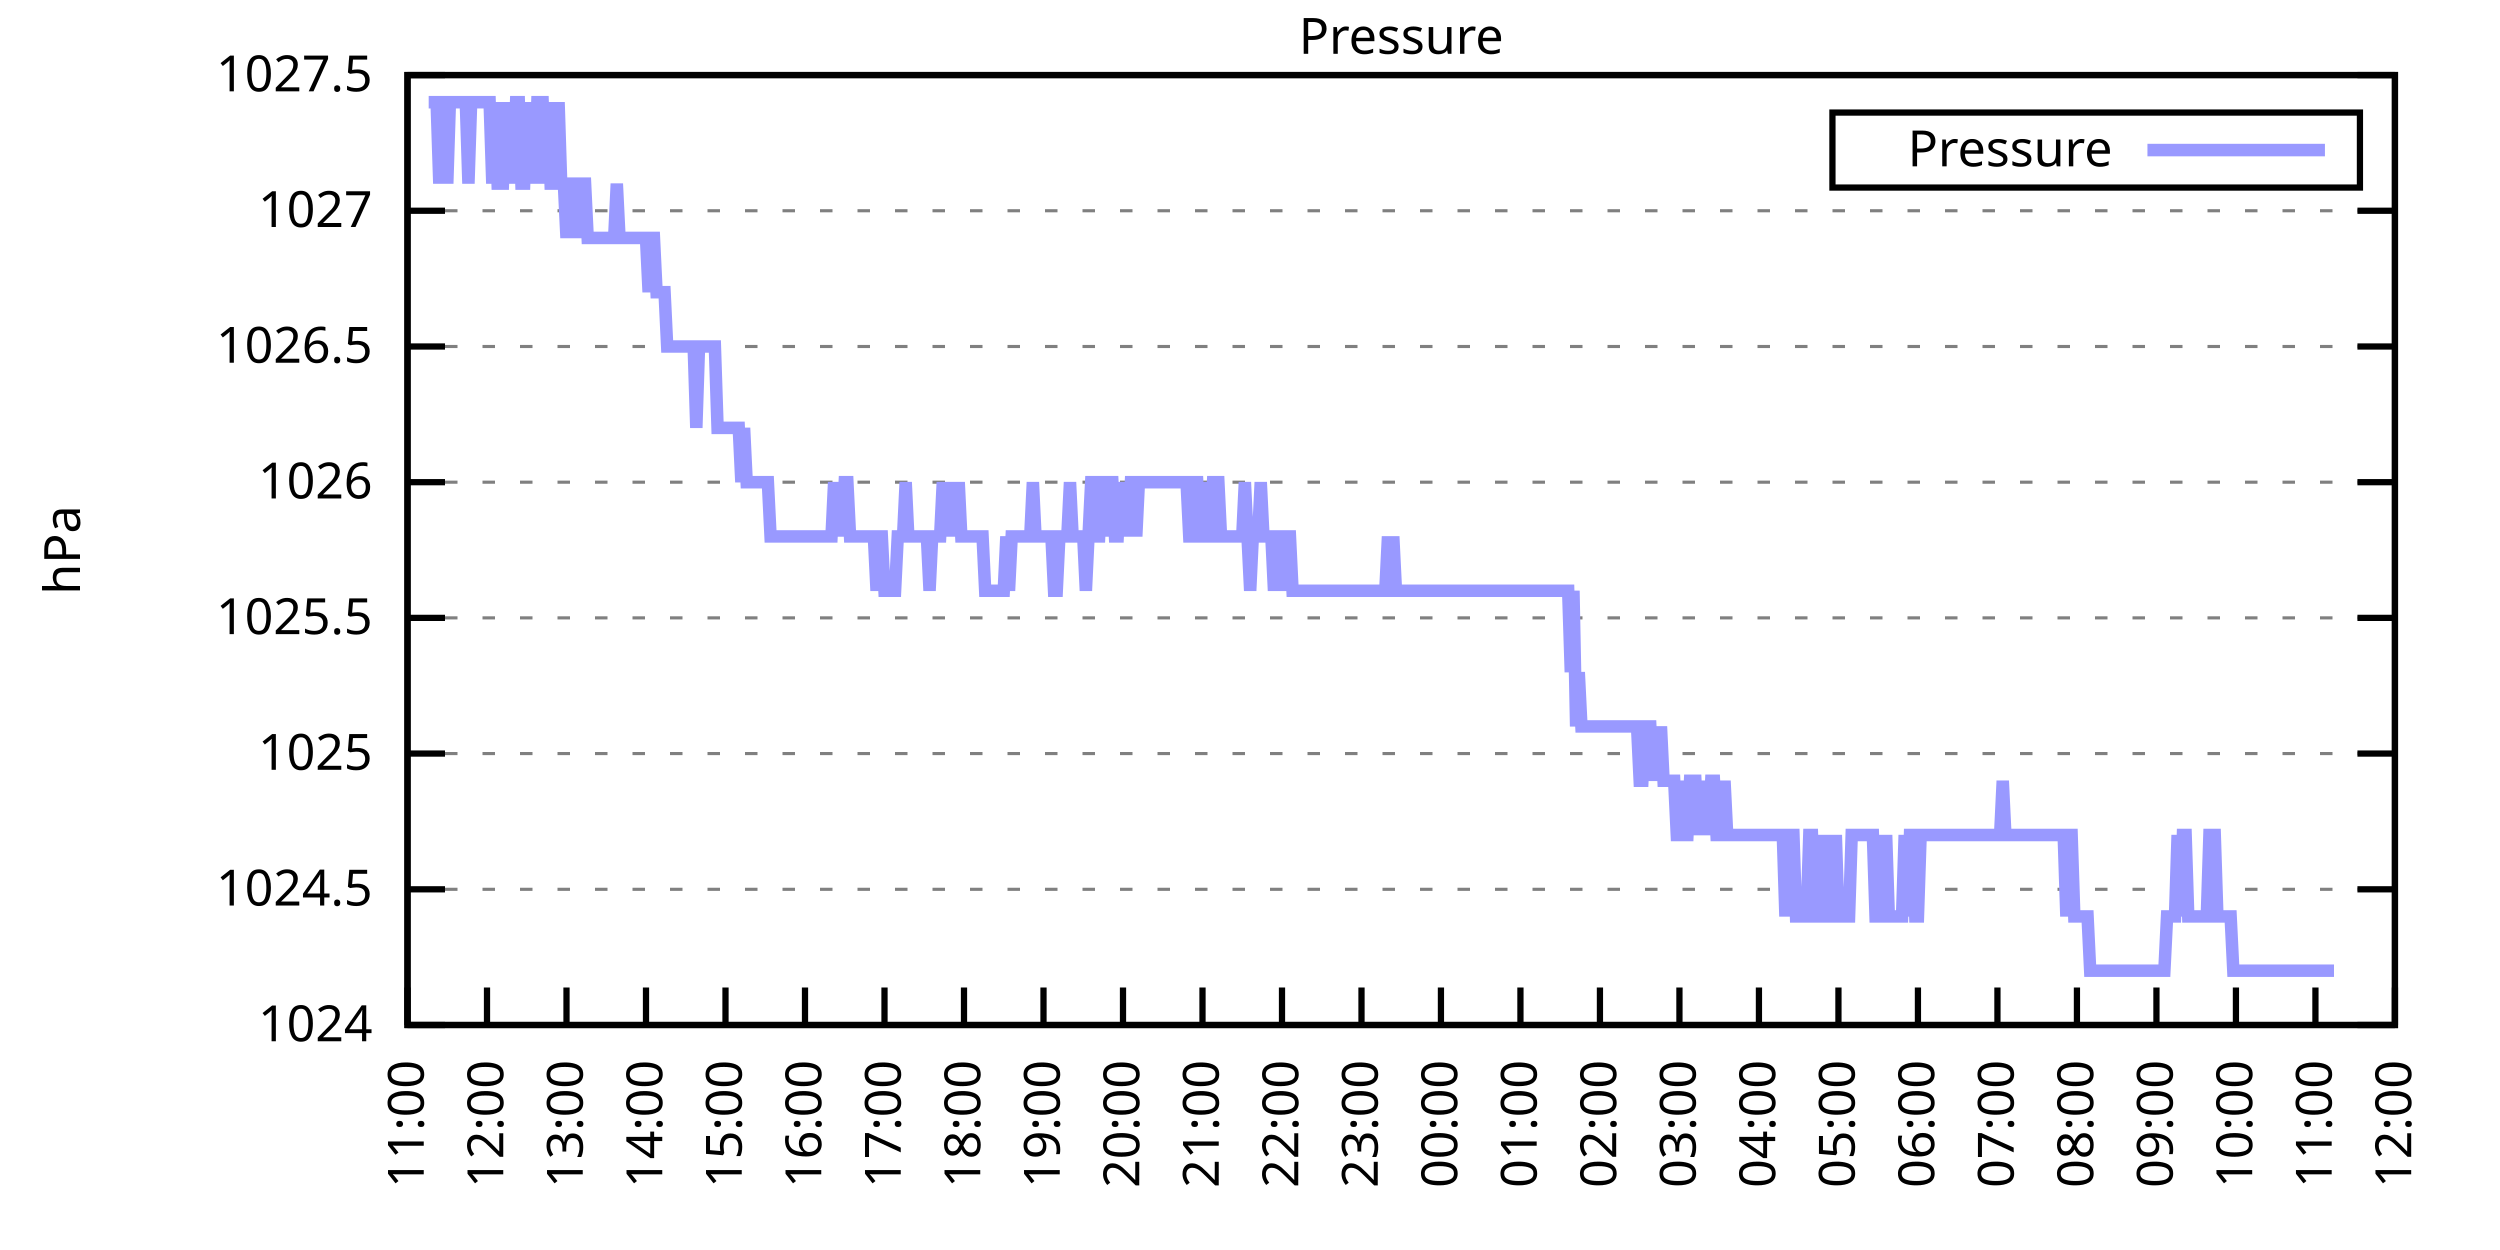
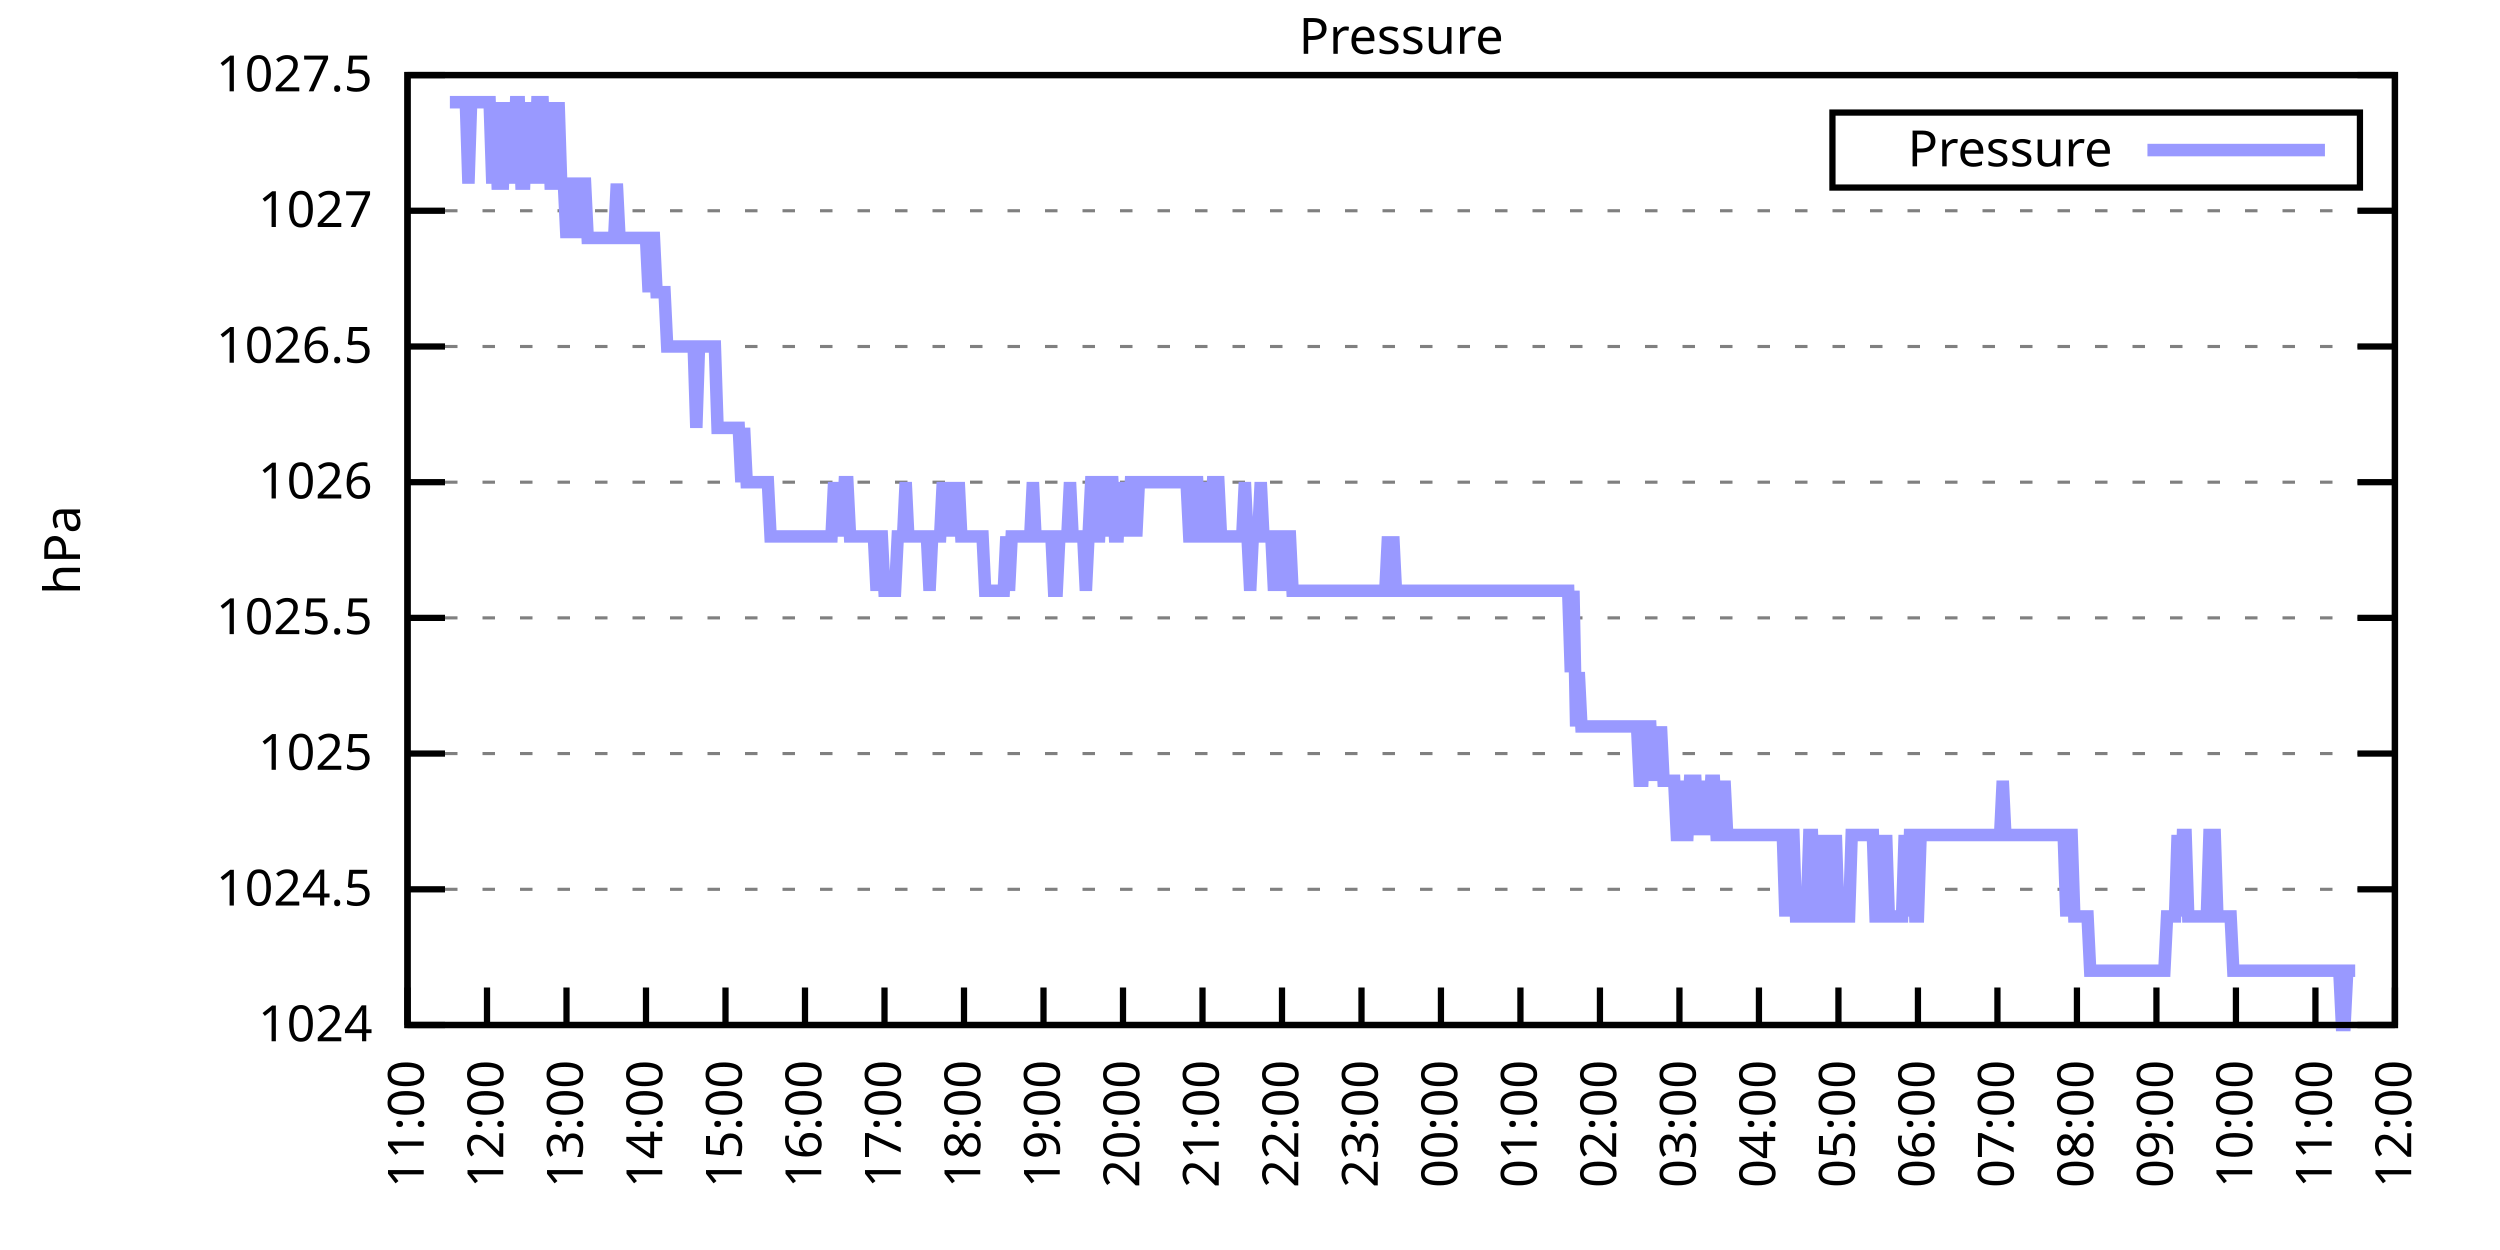
<svg xmlns="http://www.w3.org/2000/svg" xmlns:xlink="http://www.w3.org/1999/xlink" width="400" height="200" viewBox="0 0 400 200">
  <g id="gnuplot_canvas">
    <rect x="0" y="0" width="400" height="200" fill="none" />
    <defs>
      <circle id="gpDot" r="0.5" stroke-width="0.5" stroke="currentColor" />
      <path id="gpPt0" stroke-width="0.333" stroke="currentColor" d="M-1,0 h2 M0,-1 v2" />
      <path id="gpPt1" stroke-width="0.333" stroke="currentColor" d="M-1,-1 L1,1 M1,-1 L-1,1" />
      <path id="gpPt2" stroke-width="0.333" stroke="currentColor" d="M-1,0 L1,0 M0,-1 L0,1 M-1,-1 L1,1 M-1,1 L1,-1" />
      <rect id="gpPt3" stroke-width="0.333" stroke="currentColor" x="-1" y="-1" width="2" height="2" />
      <rect id="gpPt4" stroke-width="0.333" stroke="currentColor" fill="currentColor" x="-1" y="-1" width="2" height="2" />
      <circle id="gpPt5" stroke-width="0.333" stroke="currentColor" cx="0" cy="0" r="1" />
      <use xlink:href="#gpPt5" id="gpPt6" fill="currentColor" stroke="none" />
      <path id="gpPt7" stroke-width="0.333" stroke="currentColor" d="M0,-1.33 L-1.33,0.67 L1.33,0.67 z" />
      <use xlink:href="#gpPt7" id="gpPt8" fill="currentColor" stroke="none" />
      <use xlink:href="#gpPt7" id="gpPt9" stroke="currentColor" transform="rotate(180)" />
      <use xlink:href="#gpPt9" id="gpPt10" fill="currentColor" stroke="none" />
      <use xlink:href="#gpPt3" id="gpPt11" stroke="currentColor" transform="rotate(45)" />
      <use xlink:href="#gpPt11" id="gpPt12" fill="currentColor" stroke="none" />
      <path id="gpPt13" stroke-width="0.333" stroke="currentColor" d="M0,1.330 L1.265,0.411 L0.782,-1.067 L-0.782,-1.076 L-1.265,0.411 z" />
      <use xlink:href="#gpPt13" id="gpPt14" fill="currentColor" stroke="none" />
      <filter id="textbox" filterUnits="objectBoundingBox" x="0" y="0" height="1" width="1">
        <feFlood flood-color="white" flood-opacity="1" result="bgnd" />
        <feComposite in="SourceGraphic" in2="bgnd" operator="atop" />
      </filter>
      <filter id="greybox" filterUnits="objectBoundingBox" x="0" y="0" height="1" width="1">
        <feFlood flood-color="lightgrey" flood-opacity="1" result="grey" />
        <feComposite in="SourceGraphic" in2="grey" operator="atop" />
      </filter>
    </defs>
    <g fill="none" color="white" stroke="currentColor" stroke-width="1.00" stroke-linecap="butt" stroke-linejoin="miter">
</g>
    <g fill="none" color="black" stroke="currentColor" stroke-width="1.00" stroke-linecap="butt" stroke-linejoin="miter">
      <g stroke="none" shape-rendering="crispEdges">
        <polygon fill="rgb(255, 255, 255)" points="65.20,164.00 383.18,164.00 383.18,12.02 65.20,12.02 " />
      </g>
    </g>
    <g fill="none" color="black" stroke="currentColor" stroke-width="1.00" stroke-linecap="butt" stroke-linejoin="miter">
</g>
    <g fill="none" color="black" stroke="black" stroke-width="0.50" stroke-linecap="butt" stroke-linejoin="miter">
</g>
    <g fill="none" color="gray" stroke="currentColor" stroke-width="0.50" stroke-linecap="butt" stroke-linejoin="miter">
      <path stroke="gray" stroke-dasharray="2,4" class="gridline" d="M65.20,164.00 L383.19,164.00  " />
    </g>
    <g fill="none" color="gray" stroke="gray" stroke-width="1.00" stroke-linecap="butt" stroke-linejoin="miter">
</g>
    <g fill="none" color="black" stroke="currentColor" stroke-width="1.00" stroke-linecap="butt" stroke-linejoin="miter">
      <path stroke="black" d="M65.20,164.00 L71.20,164.00 M383.19,164.00 L377.19,164.00  " />
      <g transform="translate(59.60,166.60)" stroke="none" fill="black" font-family="Sans" font-size="8.00" text-anchor="end">
        <text>
          <tspan font-family="Sans"> 1024</tspan>
        </text>
      </g>
    </g>
    <g fill="none" color="black" stroke="currentColor" stroke-width="1.00" stroke-linecap="butt" stroke-linejoin="miter">
</g>
    <g fill="none" color="black" stroke="black" stroke-width="0.50" stroke-linecap="butt" stroke-linejoin="miter">
</g>
    <g fill="none" color="gray" stroke="currentColor" stroke-width="0.50" stroke-linecap="butt" stroke-linejoin="miter">
      <path stroke="gray" stroke-dasharray="2,4" class="gridline" d="M65.20,142.29 L383.19,142.29  " />
    </g>
    <g fill="none" color="gray" stroke="gray" stroke-width="1.00" stroke-linecap="butt" stroke-linejoin="miter">
</g>
    <g fill="none" color="black" stroke="currentColor" stroke-width="1.00" stroke-linecap="butt" stroke-linejoin="miter">
      <path stroke="black" d="M65.20,142.29 L71.20,142.29 M383.19,142.29 L377.19,142.29  " />
      <g transform="translate(59.60,144.89)" stroke="none" fill="black" font-family="Sans" font-size="8.00" text-anchor="end">
        <text>
          <tspan font-family="Sans"> 1024.5</tspan>
        </text>
      </g>
    </g>
    <g fill="none" color="black" stroke="currentColor" stroke-width="1.00" stroke-linecap="butt" stroke-linejoin="miter">
</g>
    <g fill="none" color="black" stroke="black" stroke-width="0.50" stroke-linecap="butt" stroke-linejoin="miter">
</g>
    <g fill="none" color="gray" stroke="currentColor" stroke-width="0.50" stroke-linecap="butt" stroke-linejoin="miter">
      <path stroke="gray" stroke-dasharray="2,4" class="gridline" d="M65.20,120.57 L383.19,120.57  " />
    </g>
    <g fill="none" color="gray" stroke="gray" stroke-width="1.00" stroke-linecap="butt" stroke-linejoin="miter">
</g>
    <g fill="none" color="black" stroke="currentColor" stroke-width="1.00" stroke-linecap="butt" stroke-linejoin="miter">
      <path stroke="black" d="M65.20,120.57 L71.20,120.57 M383.19,120.57 L377.19,120.57  " />
      <g transform="translate(59.60,123.17)" stroke="none" fill="black" font-family="Sans" font-size="8.00" text-anchor="end">
        <text>
          <tspan font-family="Sans"> 1025</tspan>
        </text>
      </g>
    </g>
    <g fill="none" color="black" stroke="currentColor" stroke-width="1.00" stroke-linecap="butt" stroke-linejoin="miter">
</g>
    <g fill="none" color="black" stroke="black" stroke-width="0.50" stroke-linecap="butt" stroke-linejoin="miter">
</g>
    <g fill="none" color="gray" stroke="currentColor" stroke-width="0.50" stroke-linecap="butt" stroke-linejoin="miter">
      <path stroke="gray" stroke-dasharray="2,4" class="gridline" d="M65.20,98.86 L383.19,98.86  " />
    </g>
    <g fill="none" color="gray" stroke="gray" stroke-width="1.00" stroke-linecap="butt" stroke-linejoin="miter">
</g>
    <g fill="none" color="black" stroke="currentColor" stroke-width="1.00" stroke-linecap="butt" stroke-linejoin="miter">
      <path stroke="black" d="M65.20,98.86 L71.20,98.86 M383.19,98.86 L377.19,98.86  " />
      <g transform="translate(59.60,101.46)" stroke="none" fill="black" font-family="Sans" font-size="8.00" text-anchor="end">
        <text>
          <tspan font-family="Sans"> 1025.5</tspan>
        </text>
      </g>
    </g>
    <g fill="none" color="black" stroke="currentColor" stroke-width="1.00" stroke-linecap="butt" stroke-linejoin="miter">
</g>
    <g fill="none" color="black" stroke="black" stroke-width="0.50" stroke-linecap="butt" stroke-linejoin="miter">
</g>
    <g fill="none" color="gray" stroke="currentColor" stroke-width="0.50" stroke-linecap="butt" stroke-linejoin="miter">
      <path stroke="gray" stroke-dasharray="2,4" class="gridline" d="M65.20,77.15 L383.19,77.15  " />
    </g>
    <g fill="none" color="gray" stroke="gray" stroke-width="1.00" stroke-linecap="butt" stroke-linejoin="miter">
</g>
    <g fill="none" color="black" stroke="currentColor" stroke-width="1.00" stroke-linecap="butt" stroke-linejoin="miter">
      <path stroke="black" d="M65.20,77.15 L71.20,77.15 M383.19,77.15 L377.19,77.15  " />
      <g transform="translate(59.60,79.75)" stroke="none" fill="black" font-family="Sans" font-size="8.00" text-anchor="end">
        <text>
          <tspan font-family="Sans"> 1026</tspan>
        </text>
      </g>
    </g>
    <g fill="none" color="black" stroke="currentColor" stroke-width="1.00" stroke-linecap="butt" stroke-linejoin="miter">
</g>
    <g fill="none" color="black" stroke="black" stroke-width="0.50" stroke-linecap="butt" stroke-linejoin="miter">
</g>
    <g fill="none" color="gray" stroke="currentColor" stroke-width="0.50" stroke-linecap="butt" stroke-linejoin="miter">
      <path stroke="gray" stroke-dasharray="2,4" class="gridline" d="M65.20,55.44 L383.19,55.44  " />
    </g>
    <g fill="none" color="gray" stroke="gray" stroke-width="1.00" stroke-linecap="butt" stroke-linejoin="miter">
</g>
    <g fill="none" color="black" stroke="currentColor" stroke-width="1.00" stroke-linecap="butt" stroke-linejoin="miter">
      <path stroke="black" d="M65.20,55.44 L71.20,55.44 M383.19,55.44 L377.19,55.44  " />
      <g transform="translate(59.60,58.04)" stroke="none" fill="black" font-family="Sans" font-size="8.00" text-anchor="end">
        <text>
          <tspan font-family="Sans"> 1026.5</tspan>
        </text>
      </g>
    </g>
    <g fill="none" color="black" stroke="currentColor" stroke-width="1.00" stroke-linecap="butt" stroke-linejoin="miter">
</g>
    <g fill="none" color="black" stroke="black" stroke-width="0.50" stroke-linecap="butt" stroke-linejoin="miter">
</g>
    <g fill="none" color="gray" stroke="currentColor" stroke-width="0.50" stroke-linecap="butt" stroke-linejoin="miter">
      <path stroke="gray" stroke-dasharray="2,4" class="gridline" d="M65.20,33.72 L383.19,33.72  " />
    </g>
    <g fill="none" color="gray" stroke="gray" stroke-width="1.00" stroke-linecap="butt" stroke-linejoin="miter">
</g>
    <g fill="none" color="black" stroke="currentColor" stroke-width="1.00" stroke-linecap="butt" stroke-linejoin="miter">
      <path stroke="black" d="M65.20,33.72 L71.20,33.72 M383.19,33.72 L377.19,33.72  " />
      <g transform="translate(59.60,36.32)" stroke="none" fill="black" font-family="Sans" font-size="8.00" text-anchor="end">
        <text>
          <tspan font-family="Sans"> 1027</tspan>
        </text>
      </g>
    </g>
    <g fill="none" color="black" stroke="currentColor" stroke-width="1.00" stroke-linecap="butt" stroke-linejoin="miter">
</g>
    <g fill="none" color="black" stroke="black" stroke-width="0.50" stroke-linecap="butt" stroke-linejoin="miter">
</g>
    <g fill="none" color="gray" stroke="currentColor" stroke-width="0.50" stroke-linecap="butt" stroke-linejoin="miter">
      <path stroke="gray" stroke-dasharray="2,4" class="gridline" d="M65.20,12.01 L383.19,12.01  " />
    </g>
    <g fill="none" color="gray" stroke="gray" stroke-width="1.00" stroke-linecap="butt" stroke-linejoin="miter">
</g>
    <g fill="none" color="black" stroke="currentColor" stroke-width="1.00" stroke-linecap="butt" stroke-linejoin="miter">
      <path stroke="black" d="M65.20,12.01 L71.20,12.01 M383.19,12.01 L377.19,12.01  " />
      <g transform="translate(59.60,14.61)" stroke="none" fill="black" font-family="Sans" font-size="8.00" text-anchor="end">
        <text>
          <tspan font-family="Sans"> 1027.5</tspan>
        </text>
      </g>
    </g>
    <g fill="none" color="black" stroke="currentColor" stroke-width="1.00" stroke-linecap="butt" stroke-linejoin="miter">
      <path stroke="black" d="M65.20,164.00 L65.20,158.00  " />
      <g transform="translate(67.80,169.60) rotate(270.00)" stroke="none" fill="black" font-family="Sans" font-size="8.00" text-anchor="end">
        <text>
          <tspan font-family="Sans">11:00</tspan>
        </text>
      </g>
    </g>
    <g fill="none" color="black" stroke="currentColor" stroke-width="1.00" stroke-linecap="butt" stroke-linejoin="miter">
      <path stroke="black" d="M77.92,164.00 L77.92,158.00  " />
      <g transform="translate(80.52,169.60) rotate(270.00)" stroke="none" fill="black" font-family="Sans" font-size="8.00" text-anchor="end">
        <text>
          <tspan font-family="Sans">12:00</tspan>
        </text>
      </g>
    </g>
    <g fill="none" color="black" stroke="currentColor" stroke-width="1.00" stroke-linecap="butt" stroke-linejoin="miter">
      <path stroke="black" d="M90.64,164.00 L90.64,158.00  " />
      <g transform="translate(93.24,169.60) rotate(270.00)" stroke="none" fill="black" font-family="Sans" font-size="8.00" text-anchor="end">
        <text>
          <tspan font-family="Sans">13:00</tspan>
        </text>
      </g>
    </g>
    <g fill="none" color="black" stroke="currentColor" stroke-width="1.00" stroke-linecap="butt" stroke-linejoin="miter">
      <path stroke="black" d="M103.36,164.00 L103.36,158.00  " />
      <g transform="translate(105.96,169.60) rotate(270.00)" stroke="none" fill="black" font-family="Sans" font-size="8.00" text-anchor="end">
        <text>
          <tspan font-family="Sans">14:00</tspan>
        </text>
      </g>
    </g>
    <g fill="none" color="black" stroke="currentColor" stroke-width="1.00" stroke-linecap="butt" stroke-linejoin="miter">
      <path stroke="black" d="M116.08,164.00 L116.08,158.00  " />
      <g transform="translate(118.68,169.60) rotate(270.00)" stroke="none" fill="black" font-family="Sans" font-size="8.00" text-anchor="end">
        <text>
          <tspan font-family="Sans">15:00</tspan>
        </text>
      </g>
    </g>
    <g fill="none" color="black" stroke="currentColor" stroke-width="1.00" stroke-linecap="butt" stroke-linejoin="miter">
      <path stroke="black" d="M128.80,164.00 L128.80,158.00  " />
      <g transform="translate(131.40,169.60) rotate(270.00)" stroke="none" fill="black" font-family="Sans" font-size="8.00" text-anchor="end">
        <text>
          <tspan font-family="Sans">16:00</tspan>
        </text>
      </g>
    </g>
    <g fill="none" color="black" stroke="currentColor" stroke-width="1.00" stroke-linecap="butt" stroke-linejoin="miter">
      <path stroke="black" d="M141.52,164.00 L141.52,158.00  " />
      <g transform="translate(144.12,169.60) rotate(270.00)" stroke="none" fill="black" font-family="Sans" font-size="8.00" text-anchor="end">
        <text>
          <tspan font-family="Sans">17:00</tspan>
        </text>
      </g>
    </g>
    <g fill="none" color="black" stroke="currentColor" stroke-width="1.00" stroke-linecap="butt" stroke-linejoin="miter">
      <path stroke="black" d="M154.24,164.00 L154.24,158.00  " />
      <g transform="translate(156.84,169.60) rotate(270.00)" stroke="none" fill="black" font-family="Sans" font-size="8.00" text-anchor="end">
        <text>
          <tspan font-family="Sans">18:00</tspan>
        </text>
      </g>
    </g>
    <g fill="none" color="black" stroke="currentColor" stroke-width="1.00" stroke-linecap="butt" stroke-linejoin="miter">
      <path stroke="black" d="M166.96,164.00 L166.96,158.00  " />
      <g transform="translate(169.56,169.60) rotate(270.00)" stroke="none" fill="black" font-family="Sans" font-size="8.00" text-anchor="end">
        <text>
          <tspan font-family="Sans">19:00</tspan>
        </text>
      </g>
    </g>
    <g fill="none" color="black" stroke="currentColor" stroke-width="1.00" stroke-linecap="butt" stroke-linejoin="miter">
      <path stroke="black" d="M179.68,164.00 L179.68,158.00  " />
      <g transform="translate(182.28,169.60) rotate(270.00)" stroke="none" fill="black" font-family="Sans" font-size="8.00" text-anchor="end">
        <text>
          <tspan font-family="Sans">20:00</tspan>
        </text>
      </g>
    </g>
    <g fill="none" color="black" stroke="currentColor" stroke-width="1.00" stroke-linecap="butt" stroke-linejoin="miter">
      <path stroke="black" d="M192.40,164.00 L192.40,158.00  " />
      <g transform="translate(195.00,169.60) rotate(270.00)" stroke="none" fill="black" font-family="Sans" font-size="8.00" text-anchor="end">
        <text>
          <tspan font-family="Sans">21:00</tspan>
        </text>
      </g>
    </g>
    <g fill="none" color="black" stroke="currentColor" stroke-width="1.00" stroke-linecap="butt" stroke-linejoin="miter">
      <path stroke="black" d="M205.12,164.00 L205.12,158.00  " />
      <g transform="translate(207.72,169.60) rotate(270.00)" stroke="none" fill="black" font-family="Sans" font-size="8.00" text-anchor="end">
        <text>
          <tspan font-family="Sans">22:00</tspan>
        </text>
      </g>
    </g>
    <g fill="none" color="black" stroke="currentColor" stroke-width="1.00" stroke-linecap="butt" stroke-linejoin="miter">
      <path stroke="black" d="M217.84,164.00 L217.84,158.00  " />
      <g transform="translate(220.44,169.60) rotate(270.00)" stroke="none" fill="black" font-family="Sans" font-size="8.00" text-anchor="end">
        <text>
          <tspan font-family="Sans">23:00</tspan>
        </text>
      </g>
    </g>
    <g fill="none" color="black" stroke="currentColor" stroke-width="1.00" stroke-linecap="butt" stroke-linejoin="miter">
      <path stroke="black" d="M230.55,164.00 L230.55,158.00  " />
      <g transform="translate(233.15,169.60) rotate(270.00)" stroke="none" fill="black" font-family="Sans" font-size="8.00" text-anchor="end">
        <text>
          <tspan font-family="Sans">00:00</tspan>
        </text>
      </g>
    </g>
    <g fill="none" color="black" stroke="currentColor" stroke-width="1.00" stroke-linecap="butt" stroke-linejoin="miter">
      <path stroke="black" d="M243.27,164.00 L243.27,158.00  " />
      <g transform="translate(245.87,169.60) rotate(270.00)" stroke="none" fill="black" font-family="Sans" font-size="8.00" text-anchor="end">
        <text>
          <tspan font-family="Sans">01:00</tspan>
        </text>
      </g>
    </g>
    <g fill="none" color="black" stroke="currentColor" stroke-width="1.00" stroke-linecap="butt" stroke-linejoin="miter">
      <path stroke="black" d="M255.99,164.00 L255.99,158.00  " />
      <g transform="translate(258.59,169.60) rotate(270.00)" stroke="none" fill="black" font-family="Sans" font-size="8.00" text-anchor="end">
        <text>
          <tspan font-family="Sans">02:00</tspan>
        </text>
      </g>
    </g>
    <g fill="none" color="black" stroke="currentColor" stroke-width="1.00" stroke-linecap="butt" stroke-linejoin="miter">
      <path stroke="black" d="M268.71,164.00 L268.71,158.00  " />
      <g transform="translate(271.31,169.60) rotate(270.00)" stroke="none" fill="black" font-family="Sans" font-size="8.00" text-anchor="end">
        <text>
          <tspan font-family="Sans">03:00</tspan>
        </text>
      </g>
    </g>
    <g fill="none" color="black" stroke="currentColor" stroke-width="1.00" stroke-linecap="butt" stroke-linejoin="miter">
      <path stroke="black" d="M281.43,164.00 L281.43,158.00  " />
      <g transform="translate(284.03,169.60) rotate(270.00)" stroke="none" fill="black" font-family="Sans" font-size="8.00" text-anchor="end">
        <text>
          <tspan font-family="Sans">04:00</tspan>
        </text>
      </g>
    </g>
    <g fill="none" color="black" stroke="currentColor" stroke-width="1.00" stroke-linecap="butt" stroke-linejoin="miter">
      <path stroke="black" d="M294.15,164.00 L294.15,158.00  " />
      <g transform="translate(296.75,169.60) rotate(270.00)" stroke="none" fill="black" font-family="Sans" font-size="8.00" text-anchor="end">
        <text>
          <tspan font-family="Sans">05:00</tspan>
        </text>
      </g>
    </g>
    <g fill="none" color="black" stroke="currentColor" stroke-width="1.00" stroke-linecap="butt" stroke-linejoin="miter">
      <path stroke="black" d="M306.87,164.00 L306.87,158.00  " />
      <g transform="translate(309.47,169.60) rotate(270.00)" stroke="none" fill="black" font-family="Sans" font-size="8.00" text-anchor="end">
        <text>
          <tspan font-family="Sans">06:00</tspan>
        </text>
      </g>
    </g>
    <g fill="none" color="black" stroke="currentColor" stroke-width="1.00" stroke-linecap="butt" stroke-linejoin="miter">
      <path stroke="black" d="M319.59,164.00 L319.59,158.00  " />
      <g transform="translate(322.19,169.60) rotate(270.00)" stroke="none" fill="black" font-family="Sans" font-size="8.00" text-anchor="end">
        <text>
          <tspan font-family="Sans">07:00</tspan>
        </text>
      </g>
    </g>
    <g fill="none" color="black" stroke="currentColor" stroke-width="1.00" stroke-linecap="butt" stroke-linejoin="miter">
      <path stroke="black" d="M332.31,164.00 L332.31,158.00  " />
      <g transform="translate(334.91,169.60) rotate(270.00)" stroke="none" fill="black" font-family="Sans" font-size="8.00" text-anchor="end">
        <text>
          <tspan font-family="Sans">08:00</tspan>
        </text>
      </g>
    </g>
    <g fill="none" color="black" stroke="currentColor" stroke-width="1.00" stroke-linecap="butt" stroke-linejoin="miter">
      <path stroke="black" d="M345.03,164.00 L345.03,158.00  " />
      <g transform="translate(347.63,169.60) rotate(270.00)" stroke="none" fill="black" font-family="Sans" font-size="8.00" text-anchor="end">
        <text>
          <tspan font-family="Sans">09:00</tspan>
        </text>
      </g>
    </g>
    <g fill="none" color="black" stroke="currentColor" stroke-width="1.00" stroke-linecap="butt" stroke-linejoin="miter">
      <path stroke="black" d="M357.75,164.00 L357.75,158.00  " />
      <g transform="translate(360.35,169.60) rotate(270.00)" stroke="none" fill="black" font-family="Sans" font-size="8.00" text-anchor="end">
        <text>
          <tspan font-family="Sans">10:00</tspan>
        </text>
      </g>
    </g>
    <g fill="none" color="black" stroke="currentColor" stroke-width="1.00" stroke-linecap="butt" stroke-linejoin="miter">
      <path stroke="black" d="M370.47,164.00 L370.47,158.00  " />
      <g transform="translate(373.07,169.60) rotate(270.00)" stroke="none" fill="black" font-family="Sans" font-size="8.00" text-anchor="end">
        <text>
          <tspan font-family="Sans">11:00</tspan>
        </text>
      </g>
    </g>
    <g fill="none" color="black" stroke="currentColor" stroke-width="1.00" stroke-linecap="butt" stroke-linejoin="miter">
      <path stroke="black" d="M383.19,164.00 L383.19,158.00  " />
      <g transform="translate(385.79,169.60) rotate(270.00)" stroke="none" fill="black" font-family="Sans" font-size="8.00" text-anchor="end">
        <text>
          <tspan font-family="Sans">12:00</tspan>
        </text>
      </g>
    </g>
    <g fill="none" color="black" stroke="currentColor" stroke-width="1.00" stroke-linecap="butt" stroke-linejoin="miter">
</g>
    <g fill="none" color="black" stroke="currentColor" stroke-width="1.00" stroke-linecap="butt" stroke-linejoin="miter">
      <path stroke="black" d="M65.20,12.01 L65.20,164.00 L383.19,164.00 L383.19,12.01 L65.20,12.01 Z  " />
    </g>
    <g fill="none" color="black" stroke="currentColor" stroke-width="1.00" stroke-linecap="butt" stroke-linejoin="miter">
</g>
    <g fill="none" color="black" stroke="currentColor" stroke-width="1.00" stroke-linecap="butt" stroke-linejoin="miter">
      <path stroke="black" d="M293.19,30.01 L293.19,18.01 L377.59,18.01 L377.59,30.01 L293.19,30.01 Z  " />
    </g>
    <g id="Pressure_plot_1">
      <g fill="none" color="white" stroke="black" stroke-width="2.00" stroke-linecap="butt" stroke-linejoin="miter">
</g>
      <g fill="none" color="black" stroke="currentColor" stroke-width="2.00" stroke-linecap="butt" stroke-linejoin="miter">
        <g transform="translate(337.99,26.61)" stroke="none" fill="black" font-family="Sans" font-size="8.00" text-anchor="end">
          <text>
            <tspan font-family="Sans">Pressure</tspan>
          </text>
        </g>
      </g>
      <g fill="none" color="black" stroke="currentColor" stroke-width="2.00" stroke-linecap="butt" stroke-linejoin="miter">
-         <path stroke="rgb(153, 153, 255)" d="M343.59,24.01 L371.99,24.01 M68.59,16.35 L69.02,16.35 L69.44,16.35 L69.86,16.35 L70.29,29.38 L70.71,16.35   L71.14,16.35 L71.56,29.38 L71.98,16.35 L72.41,16.35 L72.83,16.35 L73.26,16.35 L73.68,16.35 L74.10,16.35   L74.53,16.35 L74.95,29.38 L75.38,16.35 L75.80,16.35 L76.22,16.35 L76.65,16.35 L77.07,16.35 L77.50,16.35   L77.92,16.35 L78.34,16.35 L78.77,29.38 L79.19,16.35 L79.62,29.38 L80.04,29.38 L80.46,29.38 L80.89,16.35   L81.31,29.38 L81.74,16.35 L82.16,29.38 L82.58,16.35 L83.01,16.35 L83.43,29.38 L83.86,29.38 L84.28,16.35   L84.70,29.38 L85.13,16.35 L85.55,29.38 L85.98,16.35 L86.40,16.35 L86.82,16.35 L87.25,29.38 L87.67,16.35   L88.10,29.38 L88.52,29.38 L88.94,29.38 L89.37,16.35 L89.79,29.38 L90.22,29.38 L90.64,38.07 L91.06,29.38   L91.49,29.38 L91.91,29.38 L92.34,38.07 L92.76,29.38 L93.18,29.38 L93.61,29.38 L94.03,38.07 L94.46,38.07   L94.88,38.07 L95.30,38.07 L95.73,38.07 L96.15,38.07 L96.58,38.07 L97.00,38.07 L97.42,38.07 L97.85,38.07   L98.27,38.07 L98.69,29.38 L99.12,38.07 L99.54,38.07 L99.97,38.07 L100.39,38.07 L100.81,38.07 L101.24,38.07   L101.66,38.07 L102.09,38.07 L102.51,38.07 L102.93,38.07 L103.36,38.07 L103.78,46.75 L104.21,38.07 L104.63,38.07   L105.05,46.75 L105.48,46.75 L105.90,46.75 L106.33,46.75 L106.75,55.44 L107.17,55.44 L107.60,55.44 L108.02,55.44   L108.45,55.44 L108.87,55.44 L109.29,55.44 L109.72,55.44 L110.14,55.44 L110.57,55.44 L110.99,55.44 L111.41,68.46   L111.84,55.44 L112.26,55.44 L112.69,55.44 L113.11,55.44 L113.53,55.44 L113.96,55.44 L114.38,55.44 L114.81,68.46   L115.23,68.46 L115.65,68.46 L116.08,68.46 L116.50,68.46 L116.93,68.46 L117.35,68.46 L117.77,68.46 L118.20,68.46   L118.62,77.15 L119.05,68.46 L119.47,77.15 L119.89,77.15 L120.32,77.15 L120.74,77.15 L121.17,77.15 L121.59,77.15   L122.01,77.15 L122.44,77.15 L122.86,77.15 L123.29,85.83 L123.71,85.83 L124.13,85.83 L124.56,85.83 L124.98,85.83   L125.41,85.83 L125.83,85.83 L126.25,85.83 L126.68,85.83 L127.10,85.83 L127.53,85.83 L127.95,85.83 L128.37,85.83   L128.80,85.83 L129.22,85.83 L129.65,85.83 L130.07,85.83 L130.49,85.83 L130.92,85.83 L131.34,85.83 L131.77,85.83   L132.19,85.83 L132.61,85.83 L133.04,85.83 L133.46,77.15 L133.89,85.83 L134.31,77.15 L134.73,85.83 L135.16,77.15   L135.58,77.15 L136.01,85.83 L136.43,85.83 L136.85,85.83 L137.28,85.83 L137.70,85.83 L138.13,85.83 L138.55,85.83   L138.97,85.83 L139.40,85.83 L139.82,85.83 L140.25,94.52 L140.67,85.83 L141.09,85.83 L141.52,94.52 L141.94,94.52   L142.37,94.52 L142.79,94.52 L143.21,94.52 L143.64,85.83 L144.06,85.83 L144.49,85.83 L144.91,77.15 L145.33,85.83   L145.76,85.83 L146.18,85.83 L146.61,85.83 L147.03,85.83 L147.45,85.83 L147.88,85.83 L148.30,85.83 L148.73,94.52   L149.15,85.83 L149.57,85.83 L150.00,85.83 L150.42,85.83 L150.85,77.15 L151.27,85.83 L151.69,77.15 L152.12,85.83   L152.54,77.15 L152.97,85.83 L153.39,77.15 L153.81,85.83 L154.24,85.83 L154.66,85.83 L155.09,85.83 L155.51,85.83   L155.93,85.83 L156.36,85.83 L156.78,85.83 L157.21,85.83 L157.63,94.52 L158.05,94.52 L158.48,94.52 L158.90,94.52   L159.33,94.52 L159.75,94.52 L160.17,94.52 L160.60,94.52 L161.02,85.83 L161.44,94.52 L161.87,85.83 L162.29,85.83   L162.72,85.83 L163.14,85.83 L163.56,85.83 L163.99,85.83 L164.41,85.83 L164.84,85.83 L165.26,77.15 L165.68,85.83   L166.11,85.83 L166.53,85.83 L166.96,85.83 L167.38,85.83 L167.80,85.83 L168.23,85.83 L168.65,94.52 L169.08,94.52   L169.50,85.83 L169.92,85.83 L170.35,85.83 L170.77,85.83 L171.20,77.15 L171.62,85.83 L172.04,85.83 L172.47,85.83   L172.89,85.83 L173.32,85.83 L173.74,94.52 L174.16,85.83 L174.59,77.15 L175.01,77.15 L175.44,85.83 L175.86,85.83   L176.28,77.15 L176.71,77.15 L177.13,85.83 L177.56,77.15 L177.98,77.15 L178.40,85.83 L178.83,85.83 L179.25,77.15   L179.68,85.83 L180.10,77.15 L180.52,85.83 L180.95,77.15 L181.37,77.15 L181.80,85.83 L182.22,77.15 L182.64,77.15   L183.07,77.15 L183.49,77.15 L183.92,77.15 L184.34,77.15 L184.76,77.15 L185.19,77.15 L185.61,77.15 L186.04,77.15   L186.46,77.15 L186.88,77.15 L187.31,77.15 L187.73,77.15 L188.16,77.15 L188.58,77.15 L189.00,77.15 L189.43,77.15   L189.85,77.15 L190.28,85.83 L190.70,85.83 L191.12,77.15 L191.55,77.15 L191.97,85.83 L192.40,85.83 L192.82,77.15   L193.24,85.83 L193.67,85.83 L194.09,77.15 L194.52,77.15 L194.94,77.15 L195.36,85.83 L195.79,85.83 L196.21,85.83   L196.64,85.83 L197.06,85.83 L197.48,85.83 L197.91,85.83 L198.33,85.83 L198.76,85.83 L199.18,77.15 L199.60,85.83   L200.03,94.52 L200.45,85.83 L200.88,85.83 L201.30,85.83 L201.72,77.15 L202.15,85.83 L202.57,85.83 L203.00,85.83   L203.42,85.83 L203.84,94.52 L204.27,85.83 L204.69,85.83 L205.12,94.52 L205.54,85.83 L205.96,85.83 L206.39,85.83   L206.81,94.52 L207.24,94.52 L207.66,94.52 L208.08,94.52 L208.51,94.52 L208.93,94.52 L209.36,94.52 L209.78,94.52   L210.20,94.52 L210.63,94.52 L211.05,94.52 L211.48,94.52 L211.90,94.52 L212.32,94.52 L212.75,94.52 L213.17,94.52   L213.60,94.52 L214.02,94.52 L214.44,94.52 L214.87,94.52 L215.29,94.52 L215.72,94.52 L216.14,94.52 L216.56,94.52   L216.99,94.52 L217.41,94.52 L217.84,94.52 L218.26,94.52 L218.68,94.52 L219.11,94.52 L219.53,94.52 L219.96,94.52   L220.38,94.52 L220.80,94.52 L221.23,94.52 L221.65,94.52 L222.08,85.83 L222.50,94.52 L222.92,85.83 L223.35,94.52   L223.77,94.52 L224.20,94.52 L224.62,94.52 L225.04,94.52 L225.47,94.52 L225.89,94.52 L226.31,94.52 L226.74,94.52   L227.16,94.52 L227.59,94.52 L228.01,94.52 L228.43,94.52 L228.86,94.52 L229.28,94.52 L229.71,94.52 L230.13,94.52   L230.55,94.52 L230.98,94.52 L231.40,94.52 L231.83,94.52 L232.25,94.52 L232.67,94.52 L233.10,94.52 L233.52,94.52   L233.95,94.52 L234.37,94.52 L234.79,94.52 L235.22,94.52 L235.64,94.52 L236.07,94.52 L236.49,94.52 L236.91,94.52   L237.34,94.52 L237.76,94.52 L238.19,94.52 L238.61,94.52 L239.03,94.52 L239.46,94.52 L239.88,94.52 L240.31,94.52   L240.73,94.52 L241.15,94.52 L241.58,94.52 L242.00,94.52 L242.43,94.52 L242.85,94.52 L243.27,94.52 L243.70,94.52   L244.12,94.52 L244.55,94.52 L244.97,94.52 L245.39,94.52 L245.82,94.52 L246.24,94.52 L246.67,94.52 L247.09,94.52   L247.51,94.52 L247.94,94.52 L248.36,94.52 L248.79,94.52 L249.21,94.52 L249.63,94.52 L250.06,94.52 L250.48,94.52   L250.91,94.52 L251.33,107.55 L251.75,94.52 L252.18,116.23 L252.60,107.55 L253.03,116.23 L253.45,116.23 L253.87,116.23   L254.30,116.23 L254.72,116.23 L255.15,116.23 L255.57,116.23 L255.99,116.23 L256.42,116.23 L256.84,116.23 L257.27,116.23   L257.69,116.23 L258.11,116.23 L258.54,116.23 L258.96,116.23 L259.39,116.23 L259.81,116.23 L260.23,116.23 L260.66,116.23   L261.08,116.23 L261.51,116.23 L261.93,116.23 L262.35,124.92 L262.78,124.92 L263.20,116.23 L263.63,116.23 L264.05,116.23   L264.47,124.92 L264.90,116.23 L265.32,124.92 L265.75,116.23 L266.17,124.92 L266.59,124.92 L267.02,124.92 L267.44,124.92   L267.87,124.92 L268.29,133.60 L268.71,133.60 L269.14,124.92 L269.56,133.60 L269.99,133.60 L270.41,124.92 L270.83,124.92   L271.26,124.92 L271.68,133.60 L272.11,124.92 L272.53,133.60 L272.95,124.92 L273.38,133.60 L273.80,124.92 L274.23,124.92   L274.65,133.60 L275.07,133.60 L275.50,133.60 L275.92,124.92 L276.35,133.60 L276.77,133.60 L277.19,133.60 L277.62,133.60   L278.04,133.60 L278.47,133.60 L278.89,133.60 L279.31,133.60 L279.74,133.60 L280.16,133.60 L280.59,133.60 L281.01,133.60   L281.43,133.60 L281.86,133.60 L282.28,133.60 L282.71,133.60 L283.13,133.60 L283.55,133.60 L283.98,133.60 L284.40,133.60   L284.83,133.60 L285.25,133.60 L285.67,146.63 L286.10,133.60 L286.52,133.60 L286.95,133.60 L287.37,146.63 L287.79,146.63   L288.22,146.63 L288.64,146.63 L289.06,146.63 L289.49,133.60 L289.91,133.60 L290.34,146.63 L290.76,146.63 L291.18,146.63   L291.61,133.60 L292.03,146.63 L292.46,133.60 L292.88,146.63 L293.30,146.63 L293.73,133.60 L294.15,146.63 L294.58,146.63   L295.00,146.63 L295.42,146.63 L295.85,146.63 L296.27,133.60 L296.70,133.60 L297.12,133.60 L297.54,133.60 L297.97,133.60   L298.39,133.60 L298.82,133.60 L299.24,133.60 L299.66,133.60 L300.09,146.63 L300.51,146.63 L300.94,133.60 L301.36,146.63   L301.78,133.60 L302.21,146.63 L302.63,146.63 L303.06,146.63 L303.48,146.63 L303.90,146.63 L304.33,146.63 L304.75,133.60   L305.18,146.63 L305.60,133.60 L306.02,133.60 L306.45,146.63 L306.87,146.63 L307.30,133.60 L307.72,133.60 L308.14,133.60   L308.57,133.60 L308.99,133.60 L309.42,133.60 L309.84,133.60 L310.26,133.60 L310.69,133.60 L311.11,133.60 L311.54,133.60   L311.96,133.60 L312.38,133.60 L312.81,133.60 L313.23,133.60 L313.66,133.60 L314.08,133.60 L314.50,133.60 L314.93,133.60   L315.35,133.60 L315.78,133.60 L316.20,133.60 L316.62,133.60 L317.05,133.60 L317.47,133.60 L317.90,133.60 L318.32,133.60   L318.74,133.60 L319.17,133.60 L319.59,133.60 L320.02,133.60 L320.44,124.92 L320.86,133.60 L321.29,133.60 L321.71,133.60   L322.14,133.60 L322.56,133.60 L322.98,133.60 L323.41,133.60 L323.83,133.60 L324.26,133.60 L324.68,133.60 L325.10,133.60   L325.53,133.60 L325.95,133.60 L326.38,133.60 L326.80,133.60 L327.22,133.60 L327.65,133.60 L328.07,133.60 L328.50,133.60   L328.92,133.60 L329.34,133.60 L329.77,133.60 L330.19,133.60 L330.62,146.63 L331.04,133.60 L331.46,133.60 L331.89,146.63   L332.31,146.63 L332.74,146.63 L333.16,146.63 L333.58,146.63 L334.01,146.63 L334.43,155.31 L334.86,155.31 L335.28,155.31   L335.70,155.31 L336.13,155.31 L336.55,155.31 L336.98,155.31 L337.40,155.31 L337.82,155.31 L338.25,155.31 L338.67,155.31   L339.10,155.31 L339.52,155.31 L339.94,155.31 L340.37,155.31 L340.79,155.31 L341.22,155.31 L341.64,155.31 L342.06,155.31   L342.49,155.31 L342.91,155.31 L343.34,155.31 L343.76,155.31 L344.18,155.31 L344.61,155.31 L345.03,155.31 L345.46,155.31   L345.88,155.31 L346.30,155.31 L346.73,146.63 L347.15,146.63 L347.58,146.63 L348.00,146.63 L348.42,133.60 L348.85,146.63   L349.27,133.60 L349.70,133.60 L350.12,146.63 L350.54,146.63 L350.97,146.63 L351.39,146.63 L351.81,146.63 L352.24,146.63   L352.66,146.63 L353.09,146.63 L353.51,133.60 L353.93,133.60 L354.36,133.60 L354.78,146.63 L355.21,146.63 L355.63,146.63   L356.05,146.63 L356.48,146.63 L356.90,146.63 L357.33,155.31 L357.75,155.31 L358.17,155.31 L358.60,155.31 L359.02,155.31   L359.45,155.31 L359.87,155.31 L360.29,155.31 L360.72,155.31 L361.14,155.31 L361.57,155.31 L361.99,155.31 L362.41,155.31   L362.84,155.31 L363.26,155.31 L363.69,155.31 L364.11,155.31 L364.53,155.31 L364.96,155.31 L365.38,155.31 L365.81,155.31   L366.23,155.31 L366.65,155.31 L367.08,155.31 L367.50,155.31 L367.93,155.31 L368.35,155.31 L368.77,155.31 L369.20,155.31   L369.62,155.31 L370.05,155.31 L370.47,155.31 L370.89,155.31 L371.32,155.31 L371.74,155.31 L372.17,155.31 L372.59,155.31   L373.01,155.31 L373.44,155.31  " />
+         <path stroke="rgb(153, 153, 255)" d="M343.59,24.01 L371.99,24.01 M71.98,16.35 L72.41,16.35 L72.83,16.35 L73.26,16.35 L73.68,16.35 L74.10,16.35   L74.53,16.35 L74.95,29.38 L75.38,16.35 L75.80,16.35 L76.22,16.35 L76.65,16.35 L77.07,16.35 L77.50,16.35   L77.92,16.35 L78.34,16.35 L78.77,29.38 L79.19,16.35 L79.62,29.38 L80.04,29.38 L80.46,29.38 L80.89,16.35   L81.31,29.38 L81.74,16.35 L82.16,29.38 L82.58,16.35 L83.01,16.35 L83.43,29.38 L83.86,29.38 L84.28,16.35   L84.70,29.38 L85.13,16.35 L85.55,29.38 L85.98,16.35 L86.40,16.35 L86.82,16.35 L87.25,29.38 L87.67,16.35   L88.10,29.38 L88.52,29.38 L88.94,29.38 L89.37,16.35 L89.79,29.38 L90.22,29.38 L90.64,38.07 L91.06,29.38   L91.49,29.38 L91.91,29.38 L92.34,38.07 L92.76,29.38 L93.18,29.38 L93.61,29.38 L94.03,38.07 L94.46,38.07   L94.88,38.07 L95.30,38.07 L95.73,38.07 L96.15,38.07 L96.58,38.07 L97.00,38.07 L97.42,38.07 L97.85,38.07   L98.27,38.07 L98.69,29.38 L99.12,38.07 L99.54,38.07 L99.97,38.07 L100.39,38.07 L100.81,38.07 L101.24,38.07   L101.66,38.07 L102.09,38.07 L102.51,38.07 L102.93,38.07 L103.36,38.07 L103.78,46.75 L104.21,38.07 L104.63,38.07   L105.05,46.75 L105.48,46.75 L105.90,46.75 L106.33,46.75 L106.75,55.44 L107.17,55.44 L107.60,55.44 L108.02,55.44   L108.45,55.44 L108.87,55.44 L109.29,55.44 L109.72,55.44 L110.14,55.44 L110.57,55.44 L110.99,55.44 L111.41,68.46   L111.84,55.44 L112.26,55.44 L112.69,55.44 L113.11,55.44 L113.53,55.44 L113.96,55.44 L114.38,55.44 L114.81,68.46   L115.23,68.46 L115.65,68.46 L116.08,68.46 L116.50,68.46 L116.93,68.46 L117.35,68.46 L117.77,68.46 L118.20,68.46   L118.62,77.15 L119.05,68.46 L119.47,77.15 L119.89,77.15 L120.32,77.15 L120.74,77.15 L121.17,77.15 L121.59,77.15   L122.01,77.15 L122.44,77.15 L122.86,77.15 L123.29,85.83 L123.71,85.83 L124.13,85.83 L124.56,85.83 L124.98,85.83   L125.41,85.83 L125.83,85.83 L126.25,85.83 L126.68,85.83 L127.10,85.83 L127.53,85.83 L127.95,85.83 L128.37,85.83   L128.80,85.83 L129.22,85.83 L129.65,85.83 L130.07,85.83 L130.49,85.83 L130.92,85.83 L131.34,85.83 L131.77,85.83   L132.19,85.83 L132.61,85.83 L133.04,85.83 L133.46,77.15 L133.89,85.83 L134.31,77.15 L134.73,85.83 L135.16,77.15   L135.58,77.15 L136.01,85.83 L136.43,85.83 L136.85,85.83 L137.28,85.83 L137.70,85.83 L138.13,85.83 L138.55,85.83   L138.97,85.83 L139.40,85.83 L139.82,85.83 L140.25,94.52 L140.67,85.83 L141.09,85.83 L141.52,94.52 L141.94,94.52   L142.37,94.52 L142.79,94.52 L143.21,94.52 L143.64,85.83 L144.06,85.83 L144.49,85.83 L144.91,77.15 L145.33,85.83   L145.76,85.83 L146.18,85.83 L146.61,85.83 L147.03,85.83 L147.45,85.83 L147.88,85.83 L148.30,85.83 L148.73,94.52   L149.15,85.83 L149.57,85.83 L150.00,85.83 L150.42,85.83 L150.85,77.15 L151.27,85.83 L151.69,77.15 L152.12,85.83   L152.54,77.15 L152.97,85.83 L153.39,77.15 L153.81,85.83 L154.24,85.83 L154.66,85.83 L155.09,85.83 L155.51,85.83   L155.93,85.83 L156.36,85.83 L156.78,85.83 L157.21,85.83 L157.63,94.52 L158.05,94.52 L158.48,94.52 L158.90,94.52   L159.33,94.52 L159.75,94.52 L160.17,94.52 L160.60,94.52 L161.02,85.83 L161.44,94.52 L161.87,85.83 L162.29,85.83   L162.72,85.83 L163.14,85.83 L163.56,85.83 L163.99,85.83 L164.41,85.83 L164.84,85.83 L165.26,77.15 L165.68,85.83   L166.11,85.83 L166.53,85.83 L166.96,85.83 L167.38,85.83 L167.80,85.83 L168.23,85.83 L168.65,94.52 L169.08,94.52   L169.50,85.83 L169.92,85.83 L170.35,85.83 L170.77,85.83 L171.20,77.15 L171.62,85.83 L172.04,85.83 L172.47,85.83   L172.89,85.83 L173.32,85.83 L173.74,94.52 L174.16,85.83 L174.59,77.15 L175.01,77.15 L175.44,85.83 L175.86,85.83   L176.28,77.15 L176.71,77.15 L177.13,85.83 L177.56,77.15 L177.98,77.15 L178.40,85.83 L178.83,85.83 L179.25,77.15   L179.68,85.83 L180.10,77.15 L180.52,85.83 L180.95,77.15 L181.37,77.15 L181.80,85.83 L182.22,77.15 L182.64,77.15   L183.07,77.15 L183.49,77.15 L183.92,77.15 L184.34,77.15 L184.76,77.15 L185.19,77.15 L185.61,77.15 L186.04,77.15   L186.46,77.15 L186.88,77.15 L187.31,77.15 L187.73,77.15 L188.16,77.15 L188.58,77.15 L189.00,77.15 L189.43,77.15   L189.85,77.15 L190.28,85.83 L190.70,85.83 L191.12,77.15 L191.55,77.15 L191.97,85.83 L192.40,85.83 L192.82,77.15   L193.24,85.83 L193.67,85.83 L194.09,77.15 L194.52,77.15 L194.94,77.15 L195.36,85.83 L195.79,85.83 L196.21,85.83   L196.64,85.83 L197.06,85.83 L197.48,85.83 L197.91,85.83 L198.33,85.83 L198.76,85.83 L199.18,77.15 L199.60,85.83   L200.03,94.52 L200.45,85.83 L200.88,85.83 L201.30,85.83 L201.72,77.15 L202.15,85.83 L202.57,85.83 L203.00,85.83   L203.42,85.83 L203.84,94.52 L204.27,85.83 L204.69,85.83 L205.12,94.52 L205.54,85.83 L205.96,85.83 L206.39,85.83   L206.81,94.52 L207.24,94.52 L207.66,94.52 L208.08,94.52 L208.51,94.52 L208.93,94.52 L209.36,94.52 L209.78,94.52   L210.20,94.52 L210.63,94.52 L211.05,94.52 L211.48,94.52 L211.90,94.52 L212.32,94.52 L212.75,94.52 L213.17,94.52   L213.60,94.52 L214.02,94.52 L214.44,94.52 L214.87,94.52 L215.29,94.52 L215.72,94.52 L216.14,94.52 L216.56,94.52   L216.99,94.52 L217.41,94.52 L217.84,94.52 L218.26,94.52 L218.68,94.52 L219.11,94.52 L219.53,94.52 L219.96,94.52   L220.38,94.52 L220.80,94.52 L221.23,94.52 L221.65,94.52 L222.08,85.83 L222.50,94.52 L222.92,85.83 L223.35,94.52   L223.77,94.52 L224.20,94.52 L224.62,94.52 L225.04,94.52 L225.47,94.52 L225.89,94.52 L226.31,94.52 L226.74,94.52   L227.16,94.52 L227.59,94.52 L228.01,94.52 L228.43,94.52 L228.86,94.52 L229.28,94.52 L229.71,94.52 L230.13,94.52   L230.55,94.52 L230.98,94.52 L231.40,94.52 L231.83,94.52 L232.25,94.52 L232.67,94.52 L233.10,94.52 L233.52,94.52   L233.95,94.52 L234.37,94.52 L234.79,94.52 L235.22,94.52 L235.64,94.52 L236.07,94.52 L236.49,94.52 L236.91,94.52   L237.34,94.52 L237.76,94.52 L238.19,94.52 L238.61,94.52 L239.03,94.52 L239.46,94.52 L239.88,94.52 L240.31,94.52   L240.73,94.52 L241.15,94.52 L241.58,94.52 L242.00,94.52 L242.43,94.52 L242.85,94.52 L243.27,94.52 L243.70,94.52   L244.12,94.52 L244.55,94.52 L244.97,94.52 L245.39,94.52 L245.82,94.52 L246.24,94.52 L246.67,94.52 L247.09,94.52   L247.51,94.52 L247.94,94.52 L248.36,94.52 L248.79,94.52 L249.21,94.52 L249.63,94.52 L250.06,94.52 L250.48,94.52   L250.91,94.52 L251.33,107.55 L251.75,94.52 L252.18,116.23 L252.60,107.55 L253.03,116.23 L253.45,116.23 L253.87,116.23   L254.30,116.23 L254.72,116.23 L255.15,116.23 L255.57,116.23 L255.99,116.23 L256.42,116.23 L256.84,116.23 L257.27,116.23   L257.69,116.23 L258.11,116.23 L258.54,116.23 L258.96,116.23 L259.39,116.23 L259.81,116.23 L260.23,116.23 L260.66,116.23   L261.08,116.23 L261.51,116.23 L261.93,116.23 L262.35,124.92 L262.78,124.92 L263.20,116.23 L263.63,116.23 L264.05,116.23   L264.47,124.92 L264.90,116.23 L265.32,124.92 L265.75,116.23 L266.17,124.92 L266.59,124.92 L267.02,124.92 L267.44,124.92   L267.87,124.92 L268.29,133.60 L268.71,133.60 L269.14,124.92 L269.56,133.60 L269.99,133.60 L270.41,124.92 L270.83,124.92   L271.26,124.92 L271.68,133.60 L272.11,124.92 L272.53,133.60 L272.95,124.92 L273.38,133.60 L273.80,124.92 L274.23,124.92   L274.65,133.60 L275.07,133.60 L275.50,133.60 L275.92,124.92 L276.35,133.60 L276.77,133.60 L277.19,133.60 L277.62,133.60   L278.04,133.60 L278.47,133.60 L278.89,133.60 L279.31,133.60 L279.74,133.60 L280.16,133.60 L280.59,133.60 L281.01,133.60   L281.43,133.60 L281.86,133.60 L282.28,133.60 L282.71,133.60 L283.13,133.60 L283.55,133.60 L283.98,133.60 L284.40,133.60   L284.83,133.60 L285.25,133.60 L285.67,146.63 L286.10,133.60 L286.52,133.60 L286.95,133.60 L287.37,146.63 L287.79,146.63   L288.22,146.63 L288.64,146.63 L289.06,146.63 L289.49,133.60 L289.91,133.60 L290.34,146.63 L290.76,146.63 L291.18,146.63   L291.61,133.60 L292.03,146.63 L292.46,133.60 L292.88,146.63 L293.30,146.63 L293.73,133.60 L294.15,146.63 L294.58,146.63   L295.00,146.63 L295.42,146.63 L295.85,146.63 L296.27,133.60 L296.70,133.60 L297.12,133.60 L297.54,133.60 L297.97,133.60   L298.39,133.60 L298.82,133.60 L299.24,133.60 L299.66,133.60 L300.09,146.63 L300.51,146.63 L300.94,133.60 L301.36,146.63   L301.78,133.60 L302.21,146.63 L302.63,146.63 L303.06,146.63 L303.48,146.63 L303.90,146.63 L304.33,146.63 L304.75,133.60   L305.18,146.63 L305.60,133.60 L306.02,133.60 L306.45,146.63 L306.87,146.63 L307.30,133.60 L307.72,133.60 L308.14,133.60   L308.57,133.60 L308.99,133.60 L309.42,133.60 L309.84,133.60 L310.26,133.60 L310.69,133.60 L311.11,133.60 L311.54,133.60   L311.96,133.60 L312.38,133.60 L312.81,133.60 L313.23,133.60 L313.66,133.60 L314.08,133.60 L314.50,133.60 L314.93,133.60   L315.35,133.60 L315.78,133.60 L316.20,133.60 L316.62,133.60 L317.05,133.60 L317.47,133.60 L317.90,133.60 L318.32,133.60   L318.74,133.60 L319.17,133.60 L319.59,133.60 L320.02,133.60 L320.44,124.92 L320.86,133.60 L321.29,133.60 L321.71,133.60   L322.14,133.60 L322.56,133.60 L322.98,133.60 L323.41,133.60 L323.83,133.60 L324.26,133.60 L324.68,133.60 L325.10,133.60   L325.53,133.60 L325.95,133.60 L326.38,133.60 L326.80,133.60 L327.22,133.60 L327.65,133.60 L328.07,133.60 L328.50,133.60   L328.92,133.60 L329.34,133.60 L329.77,133.60 L330.19,133.60 L330.62,146.63 L331.04,133.60 L331.46,133.60 L331.89,146.63   L332.31,146.63 L332.74,146.63 L333.16,146.63 L333.58,146.63 L334.01,146.63 L334.43,155.31 L334.86,155.31 L335.28,155.31   L335.70,155.31 L336.13,155.31 L336.55,155.31 L336.98,155.31 L337.40,155.31 L337.82,155.31 L338.25,155.31 L338.67,155.31   L339.10,155.31 L339.52,155.31 L339.94,155.31 L340.37,155.31 L340.79,155.31 L341.22,155.31 L341.64,155.31 L342.06,155.31   L342.49,155.31 L342.91,155.31 L343.34,155.31 L343.76,155.31 L344.18,155.31 L344.61,155.31 L345.03,155.31 L345.46,155.31   L345.88,155.31 L346.30,155.31 L346.73,146.63 L347.15,146.63 L347.58,146.63 L348.00,146.63 L348.42,133.60 L348.85,146.63   L349.27,133.60 L349.70,133.60 L350.12,146.63 L350.54,146.63 L350.97,146.63 L351.39,146.63 L351.81,146.63 L352.24,146.63   L352.66,146.63 L353.09,146.63 L353.51,133.60 L353.93,133.60 L354.36,133.60 L354.78,146.63 L355.21,146.63 L355.63,146.63   L356.05,146.63 L356.48,146.63 L356.90,146.63 L357.33,155.31 L357.75,155.31 L358.17,155.31 L358.60,155.31 L359.02,155.31   L359.45,155.31 L359.87,155.31 L360.29,155.31 L360.72,155.31 L361.14,155.31 L361.57,155.31 L361.99,155.31 L362.41,155.31   L362.84,155.31 L363.26,155.31 L363.69,155.31 L364.11,155.31 L364.53,155.31 L364.96,155.31 L365.38,155.31 L365.81,155.31   L366.23,155.31 L366.65,155.31 L367.08,155.31 L367.50,155.31 L367.93,155.31 L368.35,155.31 L368.77,155.31 L369.20,155.31   L369.62,155.31 L370.05,155.31 L370.47,155.31 L370.89,155.31 L371.32,155.31 L371.74,155.31 L372.17,155.31 L372.59,155.31   L373.01,155.31 L373.44,155.31 L373.86,155.31 L374.29,155.31 L374.71,164.00 L375.13,164.00 L375.56,155.31 L375.98,155.31   L376.41,155.31 L376.83,155.31  " />
      </g>
    </g>
    <g fill="none" color="black" stroke="currentColor" stroke-width="2.00" stroke-linecap="butt" stroke-linejoin="miter">
</g>
    <g fill="none" color="black" stroke="black" stroke-width="1.00" stroke-linecap="butt" stroke-linejoin="miter">
</g>
    <g fill="none" color="black" stroke="currentColor" stroke-width="1.00" stroke-linecap="butt" stroke-linejoin="miter">
      <path stroke="black" d="M65.20,12.01 L65.20,164.00 L383.19,164.00 L383.19,12.01 L65.20,12.01 Z  " />
      <g transform="translate(12.80,88.01) rotate(270.00)" stroke="none" fill="black" font-family="Sans" font-size="8.00" text-anchor="middle">
        <text>
          <tspan font-family="Sans">hPa</tspan>
        </text>
      </g>
    </g>
    <g fill="none" color="black" stroke="currentColor" stroke-width="1.00" stroke-linecap="butt" stroke-linejoin="miter">
</g>
    <g fill="none" color="black" stroke="currentColor" stroke-width="1.00" stroke-linecap="butt" stroke-linejoin="miter">
      <g transform="translate(224.19,8.61)" stroke="none" fill="black" font-family="Sans" font-size="8.00" text-anchor="middle">
        <text>
          <tspan font-family="Sans">Pressure</tspan>
        </text>
      </g>
    </g>
    <g fill="none" color="black" stroke="currentColor" stroke-width="1.00" stroke-linecap="butt" stroke-linejoin="miter">
</g>
  </g>
</svg>
